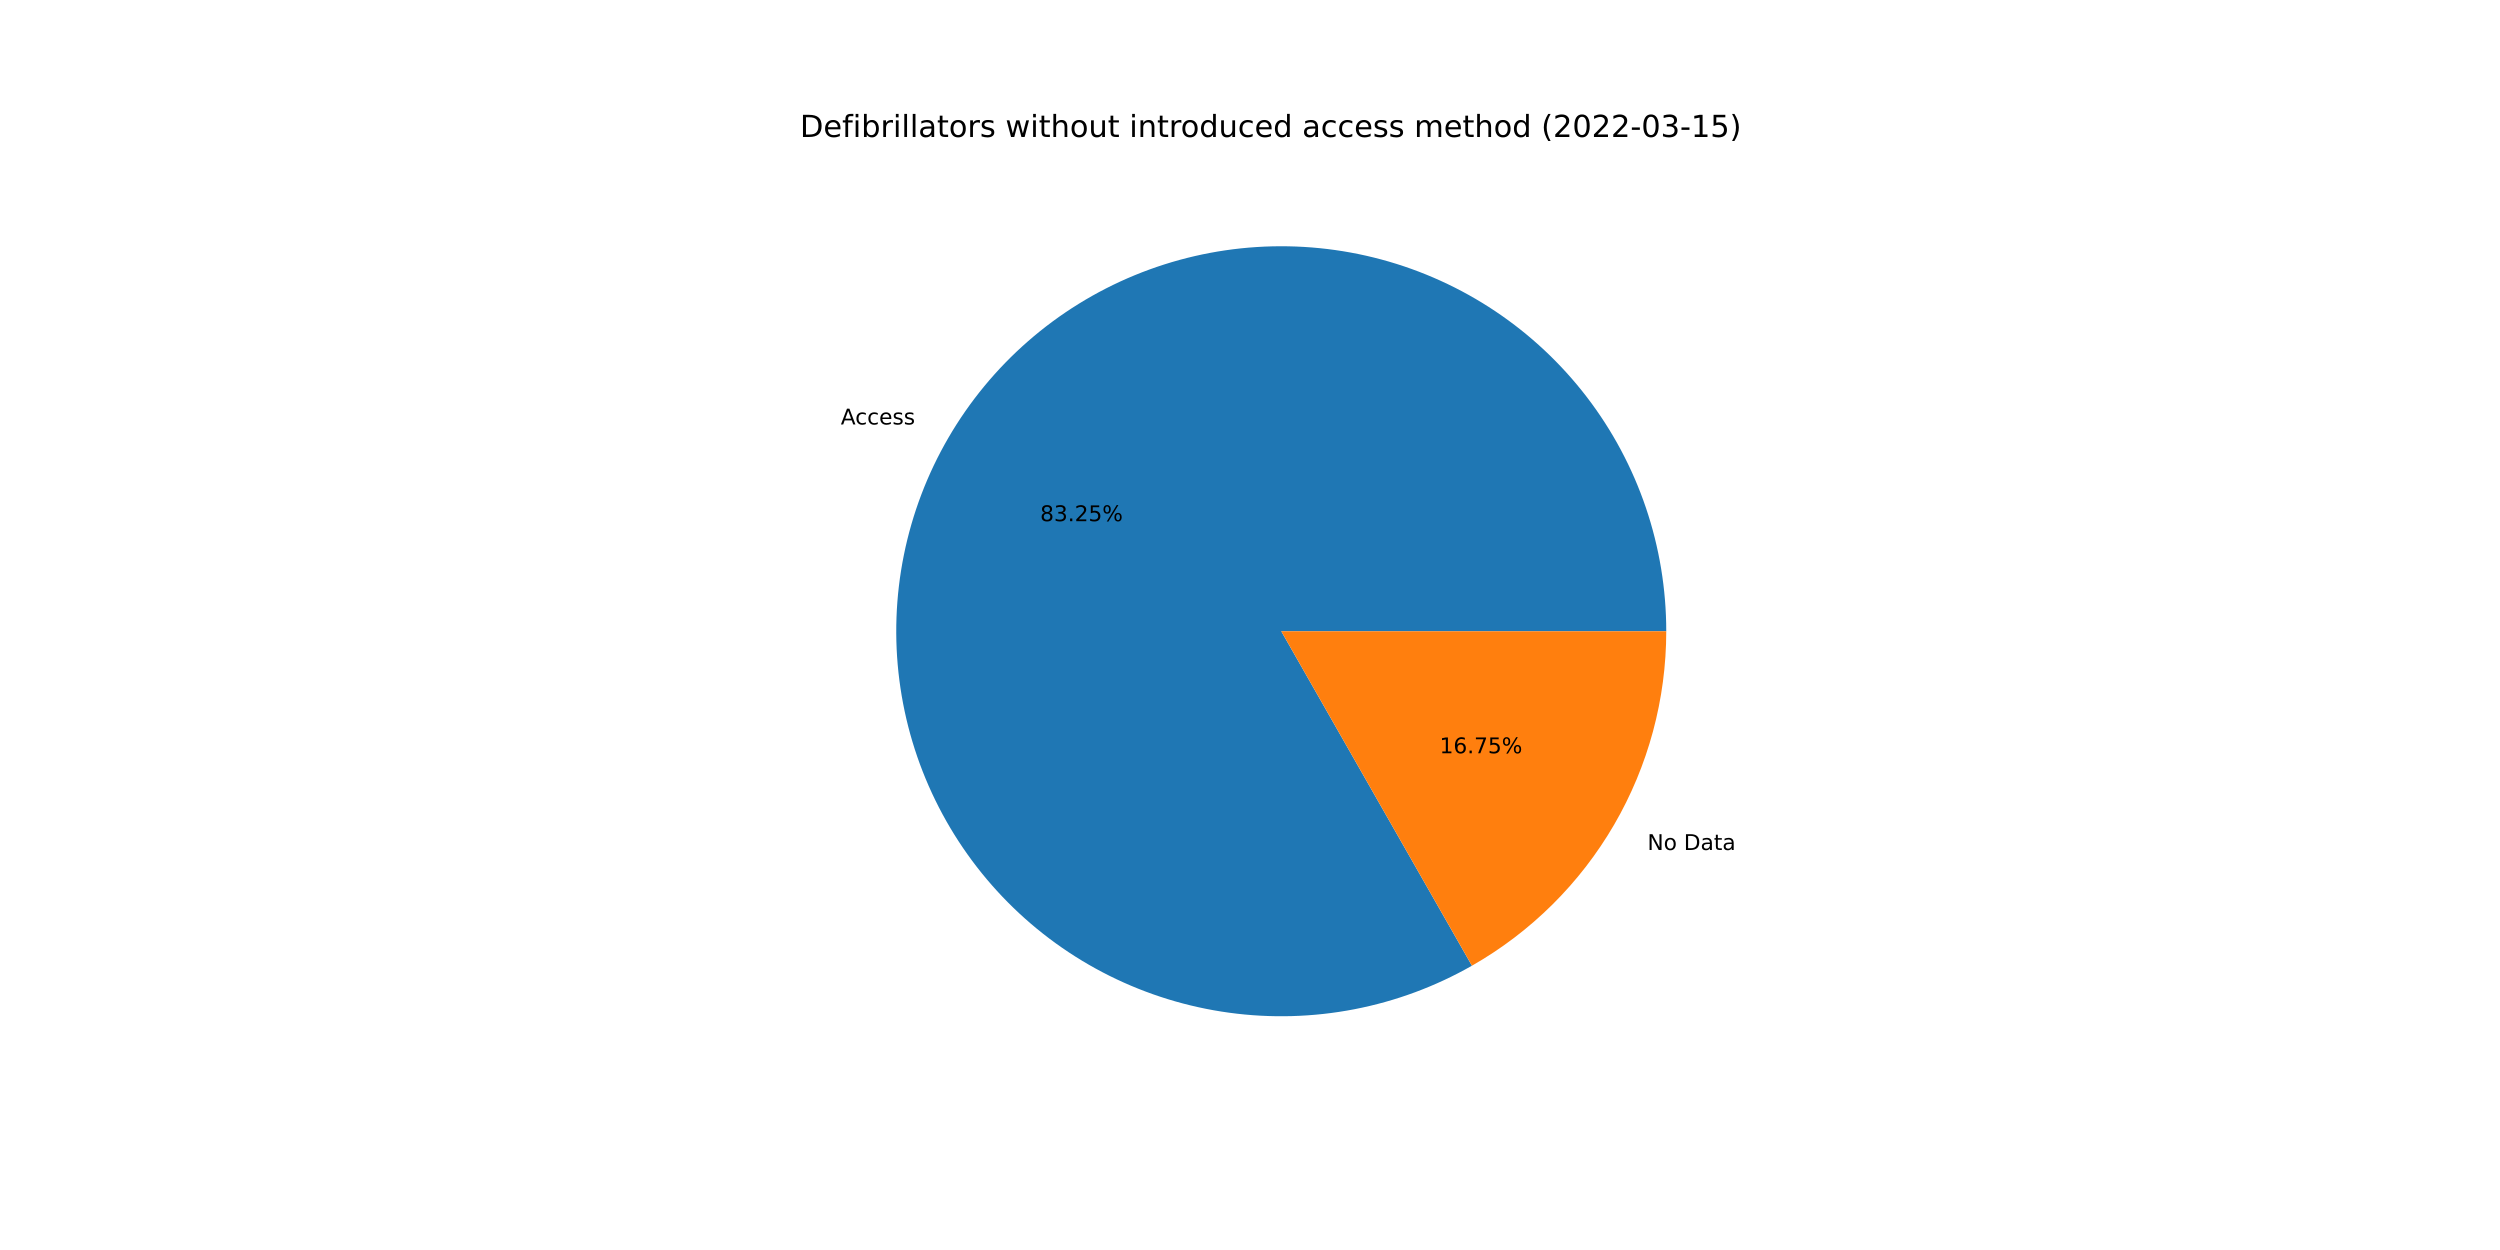
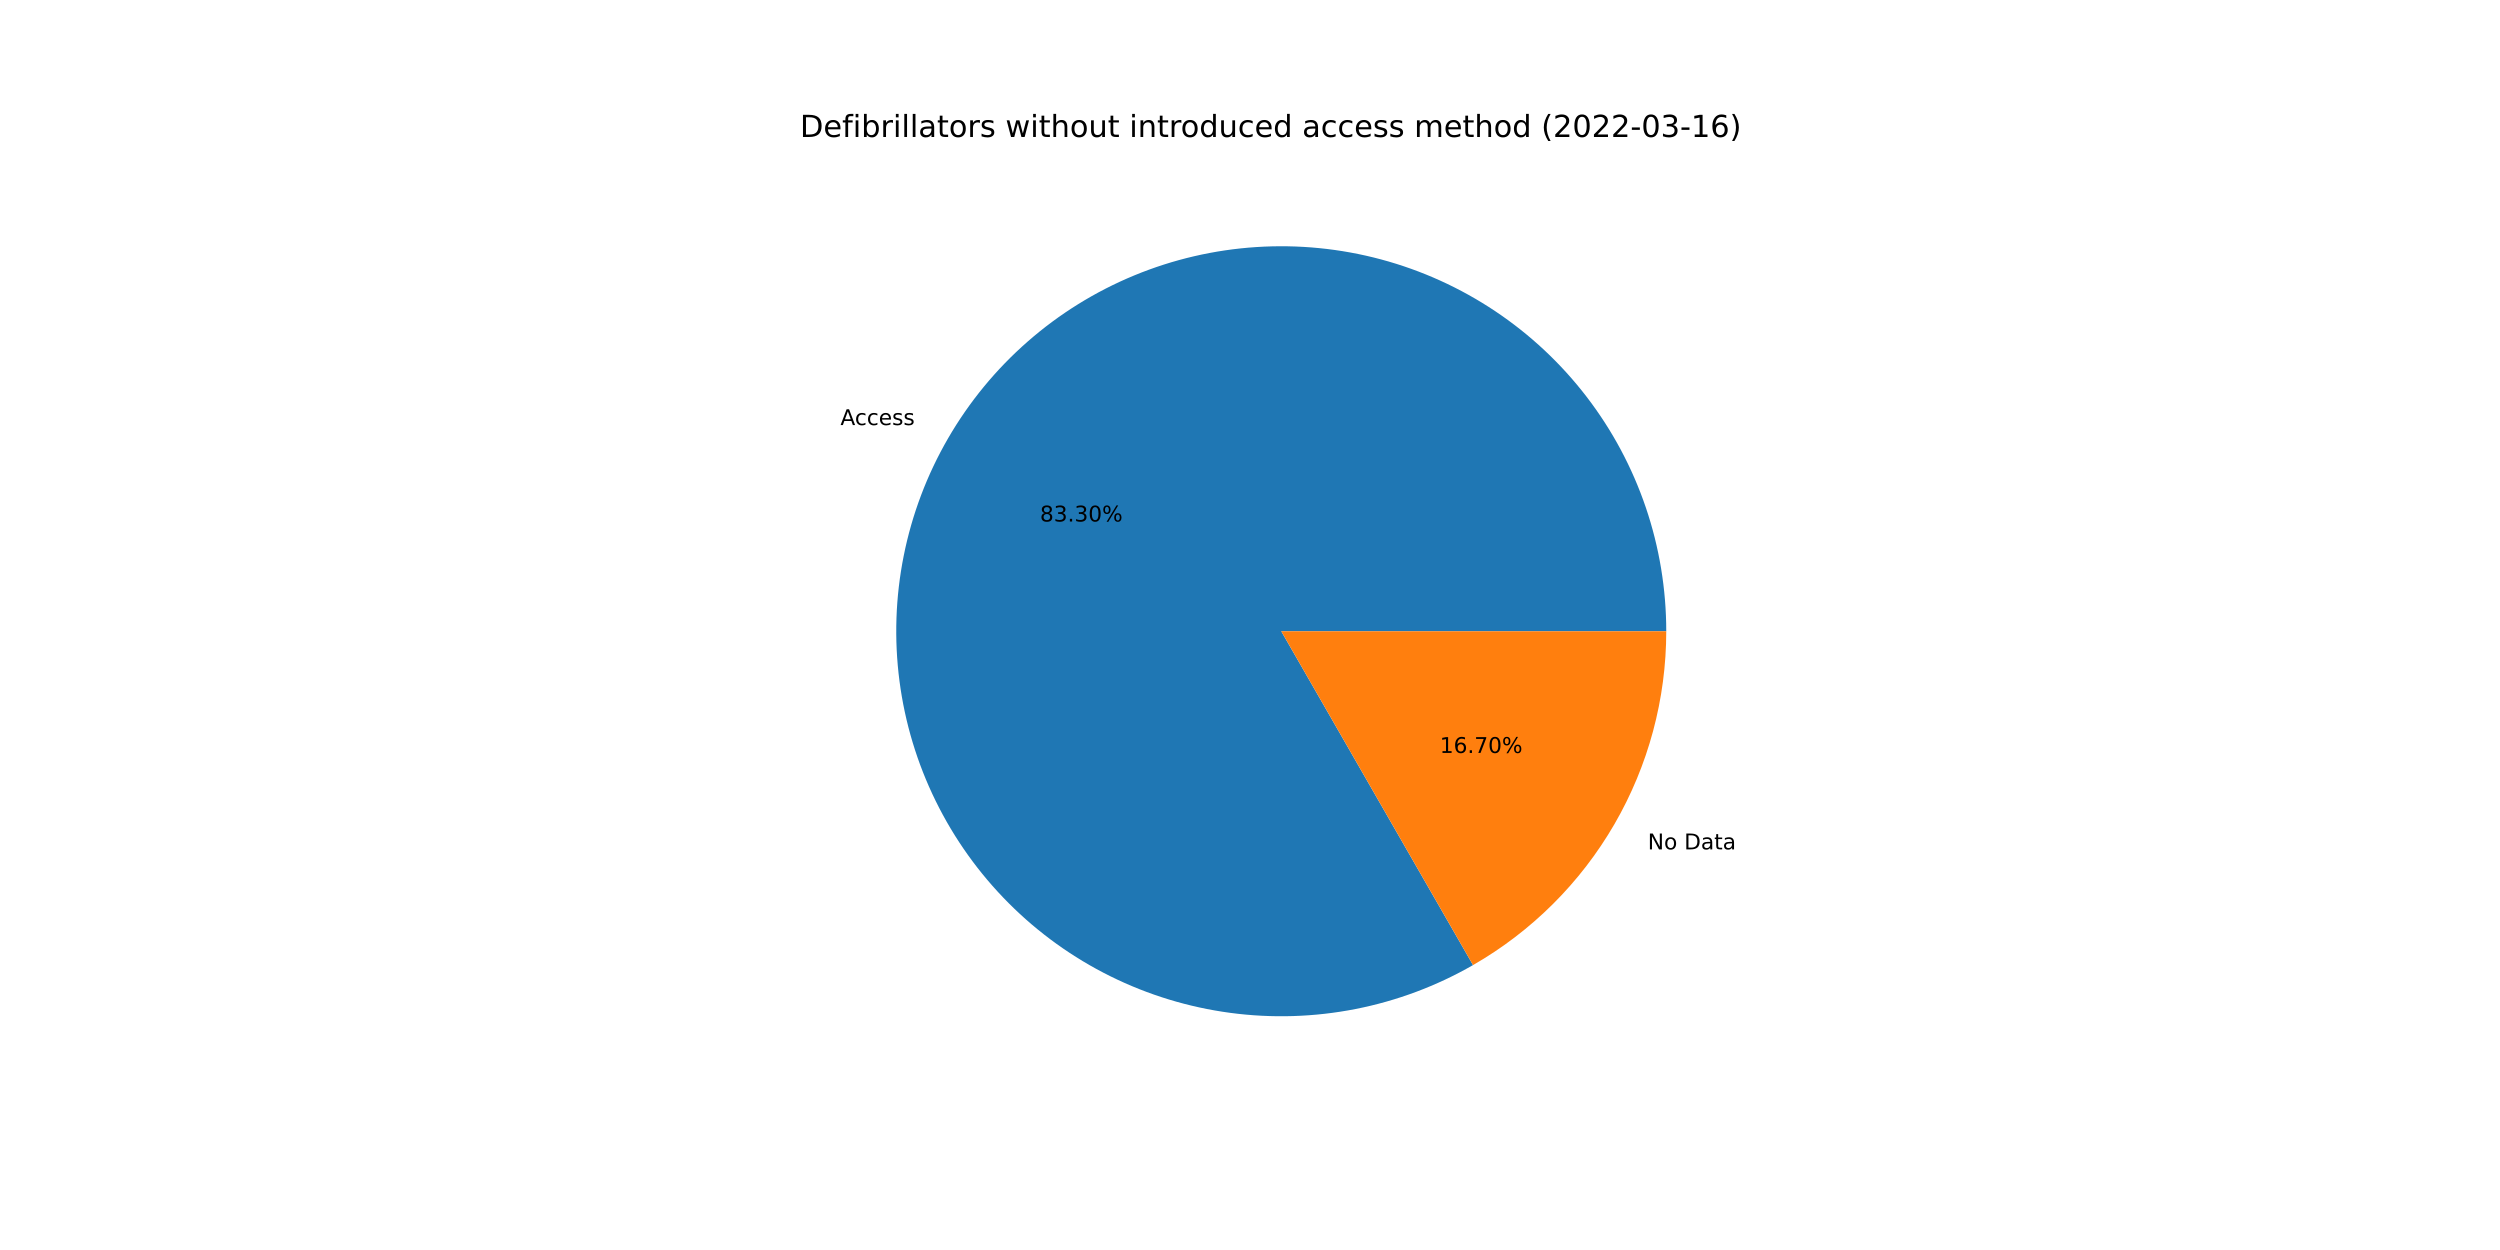
<svg xmlns="http://www.w3.org/2000/svg" xmlns:xlink="http://www.w3.org/1999/xlink" width="1152pt" height="576pt" viewBox="0 0 1152 576" version="1.1">
  <defs>
    <style type="text/css">*{stroke-linejoin: round; stroke-linecap: butt}</style>
  </defs>
  <g id="figure_1">
    <g id="patch_1">
      <path d="M 0 576  L 1152 576  L 1152 0  L 0 0  z " style="fill: #ffffff" />
    </g>
    <g id="axes_1">
      <g id="patch_2">
-         <path d="M 767.808 290.88  C 767.808 271.505 764.634 252.26 758.412 233.912  C 752.191 215.563 743.005 198.356 731.221 182.977  C 719.437 167.598 705.212 154.252 689.114 143.472  C 673.015 132.691 655.259 124.62 636.551 119.58  C 617.843 114.54 598.435 112.598 579.1 113.832  C 559.764 115.066 540.761 119.46 522.845 126.837  C 504.93 134.215 488.344 144.478 473.746 157.218  C 459.149 169.958 446.737 185.003 437.003 201.756  C 427.27 218.509 420.347 236.743 416.508 255.734  C 412.67 274.725 411.968 294.217 414.432 313.435  C 416.895 332.652 422.49 351.338 430.994 368.746  C 439.497 386.155 450.796 402.054 464.44 415.811  C 478.084 429.567 493.889 440.996 511.228 449.642  C 528.566 458.288 547.205 464.037 566.402 466.657  C 585.599 469.278 605.096 468.737 624.118 465.054  C 643.139 461.372 661.43 454.598 678.262 445.003  L 590.4 290.88  L 767.808 290.88  z " style="fill: #1f77b4" />
+         <path d="M 767.808 290.88  C 767.808 271.493 764.63 252.236 758.401 233.877  C 752.171 215.518 742.975 198.303 731.177 182.919  C 719.379 167.535 705.138 154.188 689.023 143.411  C 672.908 132.633 655.134 124.57 636.41 119.542  C 617.686 114.514 598.264 112.589 578.918 113.844  C 559.571 115.099 540.56 119.516 522.643 126.921  C 504.726 134.325 488.142 144.617 473.554 157.386  C 458.966 170.155 446.569 185.229 436.857 202.008  C 427.145 218.788 420.249 237.046 416.443 256.056  C 412.638 275.066 411.974 294.572 414.478 313.797  C 416.983 333.021 422.621 351.706 431.17 369.107  C 439.719 386.507 451.062 402.39 464.749 416.121  C 478.435 429.852 494.28 441.248 511.653 449.853  C 529.025 458.459 547.691 464.159 566.908 466.726  C 586.124 469.293 605.632 468.693 624.655 464.95  C 643.677 461.206 661.958 454.37 678.769 444.713  L 590.4 290.88  L 767.808 290.88  z " style="fill: #1f77b4" />
      </g>
      <g id="patch_3">
-         <path d="M 678.262 445.003  C 705.457 429.5 728.071 407.071 743.797 380.004  C 759.523 352.937 767.808 322.184 767.808 290.88  L 590.4 290.88  L 678.262 445.003  z " style="fill: #ff7f0e" />
+         <path d="M 678.769 444.713  C 705.827 429.17 728.311 406.759 743.943 379.752  C 759.575 352.744 767.808 322.085 767.808 290.88  L 590.4 290.88  L 678.769 444.713  z " style="fill: #ff7f0e" />
      </g>
      <g id="matplotlib.axis_1" />
      <g id="matplotlib.axis_2" />
      <g id="text_1">
-         <g transform="translate(387.4294 195.603)scale(0.1 -0.1)">
+         <g transform="translate(387.2683 195.8807)scale(0.1 -0.1)">
          <defs>
            <path id="DejaVuSans-41" d="M 2188 4044  L 1331 1722  L 3047 1722  L 2188 4044  z M 1831 4666  L 2547 4666  L 4325 0  L 3669 0  L 3244 1197  L 1141 1197  L 716 0  L 50 0  L 1831 4666  z " transform="scale(0.015625)" />
            <path id="DejaVuSans-63" d="M 3122 3366  L 3122 2828  Q 2878 2963 2633 3030  Q 2388 3097 2138 3097  Q 1578 3097 1268 2742  Q 959 2388 959 1747  Q 959 1106 1268 751  Q 1578 397 2138 397  Q 2388 397 2633 464  Q 2878 531 3122 666  L 3122 134  Q 2881 22 2623 -34  Q 2366 -91 2075 -91  Q 1284 -91 818 406  Q 353 903 353 1747  Q 353 2603 823 3093  Q 1294 3584 2113 3584  Q 2378 3584 2631 3529  Q 2884 3475 3122 3366  z " transform="scale(0.015625)" />
            <path id="DejaVuSans-65" d="M 3597 1894  L 3597 1613  L 953 1613  Q 991 1019 1311 708  Q 1631 397 2203 397  Q 2534 397 2845 478  Q 3156 559 3463 722  L 3463 178  Q 3153 47 2828 -22  Q 2503 -91 2169 -91  Q 1331 -91 842 396  Q 353 884 353 1716  Q 353 2575 817 3079  Q 1281 3584 2069 3584  Q 2775 3584 3186 3129  Q 3597 2675 3597 1894  z M 3022 2063  Q 3016 2534 2758 2815  Q 2500 3097 2075 3097  Q 1594 3097 1305 2825  Q 1016 2553 972 2059  L 3022 2063  z " transform="scale(0.015625)" />
            <path id="DejaVuSans-73" d="M 2834 3397  L 2834 2853  Q 2591 2978 2328 3040  Q 2066 3103 1784 3103  Q 1356 3103 1142 2972  Q 928 2841 928 2578  Q 928 2378 1081 2264  Q 1234 2150 1697 2047  L 1894 2003  Q 2506 1872 2764 1633  Q 3022 1394 3022 966  Q 3022 478 2636 193  Q 2250 -91 1575 -91  Q 1294 -91 989 -36  Q 684 19 347 128  L 347 722  Q 666 556 975 473  Q 1284 391 1588 391  Q 1994 391 2212 530  Q 2431 669 2431 922  Q 2431 1156 2273 1281  Q 2116 1406 1581 1522  L 1381 1569  Q 847 1681 609 1914  Q 372 2147 372 2553  Q 372 3047 722 3315  Q 1072 3584 1716 3584  Q 2034 3584 2315 3537  Q 2597 3491 2834 3397  z " transform="scale(0.015625)" />
          </defs>
          <use xlink:href="#DejaVuSans-41" />
          <use xlink:href="#DejaVuSans-63" x="66.658" />
          <use xlink:href="#DejaVuSans-63" x="121.639" />
          <use xlink:href="#DejaVuSans-65" x="176.619" />
          <use xlink:href="#DejaVuSans-73" x="238.143" />
          <use xlink:href="#DejaVuSans-73" x="290.242" />
        </g>
      </g>
      <g id="text_2">
-         <g transform="translate(479.2972 240.165)scale(0.1 -0.1)">
+         <g transform="translate(479.2094 240.3165)scale(0.1 -0.1)">
          <defs>
            <path id="DejaVuSans-38" d="M 2034 2216  Q 1584 2216 1326 1975  Q 1069 1734 1069 1313  Q 1069 891 1326 650  Q 1584 409 2034 409  Q 2484 409 2743 651  Q 3003 894 3003 1313  Q 3003 1734 2745 1975  Q 2488 2216 2034 2216  z M 1403 2484  Q 997 2584 770 2862  Q 544 3141 544 3541  Q 544 4100 942 4425  Q 1341 4750 2034 4750  Q 2731 4750 3128 4425  Q 3525 4100 3525 3541  Q 3525 3141 3298 2862  Q 3072 2584 2669 2484  Q 3125 2378 3379 2068  Q 3634 1759 3634 1313  Q 3634 634 3220 271  Q 2806 -91 2034 -91  Q 1263 -91 848 271  Q 434 634 434 1313  Q 434 1759 690 2068  Q 947 2378 1403 2484  z M 1172 3481  Q 1172 3119 1398 2916  Q 1625 2713 2034 2713  Q 2441 2713 2670 2916  Q 2900 3119 2900 3481  Q 2900 3844 2670 4047  Q 2441 4250 2034 4250  Q 1625 4250 1398 4047  Q 1172 3844 1172 3481  z " transform="scale(0.015625)" />
            <path id="DejaVuSans-33" d="M 2597 2516  Q 3050 2419 3304 2112  Q 3559 1806 3559 1356  Q 3559 666 3084 287  Q 2609 -91 1734 -91  Q 1441 -91 1130 -33  Q 819 25 488 141  L 488 750  Q 750 597 1062 519  Q 1375 441 1716 441  Q 2309 441 2620 675  Q 2931 909 2931 1356  Q 2931 1769 2642 2001  Q 2353 2234 1838 2234  L 1294 2234  L 1294 2753  L 1863 2753  Q 2328 2753 2575 2939  Q 2822 3125 2822 3475  Q 2822 3834 2567 4026  Q 2313 4219 1838 4219  Q 1578 4219 1281 4162  Q 984 4106 628 3988  L 628 4550  Q 988 4650 1302 4700  Q 1616 4750 1894 4750  Q 2613 4750 3031 4423  Q 3450 4097 3450 3541  Q 3450 3153 3228 2886  Q 3006 2619 2597 2516  z " transform="scale(0.015625)" />
            <path id="DejaVuSans-2e" d="M 684 794  L 1344 794  L 1344 0  L 684 0  L 684 794  z " transform="scale(0.015625)" />
-             <path id="DejaVuSans-32" d="M 1228 531  L 3431 531  L 3431 0  L 469 0  L 469 531  Q 828 903 1448 1529  Q 2069 2156 2228 2338  Q 2531 2678 2651 2914  Q 2772 3150 2772 3378  Q 2772 3750 2511 3984  Q 2250 4219 1831 4219  Q 1534 4219 1204 4116  Q 875 4013 500 3803  L 500 4441  Q 881 4594 1212 4672  Q 1544 4750 1819 4750  Q 2544 4750 2975 4387  Q 3406 4025 3406 3419  Q 3406 3131 3298 2873  Q 3191 2616 2906 2266  Q 2828 2175 2409 1742  Q 1991 1309 1228 531  z " transform="scale(0.015625)" />
-             <path id="DejaVuSans-35" d="M 691 4666  L 3169 4666  L 3169 4134  L 1269 4134  L 1269 2991  Q 1406 3038 1543 3061  Q 1681 3084 1819 3084  Q 2600 3084 3056 2656  Q 3513 2228 3513 1497  Q 3513 744 3044 326  Q 2575 -91 1722 -91  Q 1428 -91 1123 -41  Q 819 9 494 109  L 494 744  Q 775 591 1075 516  Q 1375 441 1709 441  Q 2250 441 2565 725  Q 2881 1009 2881 1497  Q 2881 1984 2565 2268  Q 2250 2553 1709 2553  Q 1456 2553 1204 2497  Q 953 2441 691 2322  L 691 4666  z " transform="scale(0.015625)" />
+             <path id="DejaVuSans-30" d="M 2034 4250  Q 1547 4250 1301 3770  Q 1056 3291 1056 2328  Q 1056 1369 1301 889  Q 1547 409 2034 409  Q 2525 409 2770 889  Q 3016 1369 3016 2328  Q 3016 3291 2770 3770  Q 2525 4250 2034 4250  z M 2034 4750  Q 2819 4750 3233 4129  Q 3647 3509 3647 2328  Q 3647 1150 3233 529  Q 2819 -91 2034 -91  Q 1250 -91 836 529  Q 422 1150 422 2328  Q 422 3509 836 4129  Q 1250 4750 2034 4750  z " transform="scale(0.015625)" />
            <path id="DejaVuSans-25" d="M 4653 2053  Q 4381 2053 4226 1822  Q 4072 1591 4072 1178  Q 4072 772 4226 539  Q 4381 306 4653 306  Q 4919 306 5073 539  Q 5228 772 5228 1178  Q 5228 1588 5073 1820  Q 4919 2053 4653 2053  z M 4653 2450  Q 5147 2450 5437 2106  Q 5728 1763 5728 1178  Q 5728 594 5436 251  Q 5144 -91 4653 -91  Q 4153 -91 3862 251  Q 3572 594 3572 1178  Q 3572 1766 3864 2108  Q 4156 2450 4653 2450  z M 1428 4353  Q 1159 4353 1004 4120  Q 850 3888 850 3481  Q 850 3069 1003 2837  Q 1156 2606 1428 2606  Q 1700 2606 1854 2837  Q 2009 3069 2009 3481  Q 2009 3884 1853 4118  Q 1697 4353 1428 4353  z M 4250 4750  L 4750 4750  L 1831 -91  L 1331 -91  L 4250 4750  z M 1428 4750  Q 1922 4750 2215 4408  Q 2509 4066 2509 3481  Q 2509 2891 2217 2550  Q 1925 2209 1428 2209  Q 931 2209 642 2551  Q 353 2894 353 3481  Q 353 4063 643 4406  Q 934 4750 1428 4750  z " transform="scale(0.015625)" />
          </defs>
          <use xlink:href="#DejaVuSans-38" />
          <use xlink:href="#DejaVuSans-33" x="63.623" />
          <use xlink:href="#DejaVuSans-2e" x="127.246" />
-           <use xlink:href="#DejaVuSans-32" x="159.033" />
-           <use xlink:href="#DejaVuSans-35" x="222.656" />
+           <use xlink:href="#DejaVuSans-33" x="159.033" />
+           <use xlink:href="#DejaVuSans-30" x="222.656" />
          <use xlink:href="#DejaVuSans-25" x="286.279" />
        </g>
      </g>
      <g id="text_3">
-         <g transform="translate(759.1363 391.6757)scale(0.1 -0.1)">
+         <g transform="translate(759.2973 391.3981)scale(0.1 -0.1)">
          <defs>
            <path id="DejaVuSans-4e" d="M 628 4666  L 1478 4666  L 3547 763  L 3547 4666  L 4159 4666  L 4159 0  L 3309 0  L 1241 3903  L 1241 0  L 628 0  L 628 4666  z " transform="scale(0.015625)" />
            <path id="DejaVuSans-6f" d="M 1959 3097  Q 1497 3097 1228 2736  Q 959 2375 959 1747  Q 959 1119 1226 758  Q 1494 397 1959 397  Q 2419 397 2687 759  Q 2956 1122 2956 1747  Q 2956 2369 2687 2733  Q 2419 3097 1959 3097  z M 1959 3584  Q 2709 3584 3137 3096  Q 3566 2609 3566 1747  Q 3566 888 3137 398  Q 2709 -91 1959 -91  Q 1206 -91 779 398  Q 353 888 353 1747  Q 353 2609 779 3096  Q 1206 3584 1959 3584  z " transform="scale(0.015625)" />
            <path id="DejaVuSans-20" transform="scale(0.015625)" />
            <path id="DejaVuSans-44" d="M 1259 4147  L 1259 519  L 2022 519  Q 2988 519 3436 956  Q 3884 1394 3884 2338  Q 3884 3275 3436 3711  Q 2988 4147 2022 4147  L 1259 4147  z M 628 4666  L 1925 4666  Q 3281 4666 3915 4102  Q 4550 3538 4550 2338  Q 4550 1131 3912 565  Q 3275 0 1925 0  L 628 0  L 628 4666  z " transform="scale(0.015625)" />
            <path id="DejaVuSans-61" d="M 2194 1759  Q 1497 1759 1228 1600  Q 959 1441 959 1056  Q 959 750 1161 570  Q 1363 391 1709 391  Q 2188 391 2477 730  Q 2766 1069 2766 1631  L 2766 1759  L 2194 1759  z M 3341 1997  L 3341 0  L 2766 0  L 2766 531  Q 2569 213 2275 61  Q 1981 -91 1556 -91  Q 1019 -91 701 211  Q 384 513 384 1019  Q 384 1609 779 1909  Q 1175 2209 1959 2209  L 2766 2209  L 2766 2266  Q 2766 2663 2505 2880  Q 2244 3097 1772 3097  Q 1472 3097 1187 3025  Q 903 2953 641 2809  L 641 3341  Q 956 3463 1253 3523  Q 1550 3584 1831 3584  Q 2591 3584 2966 3190  Q 3341 2797 3341 1997  z " transform="scale(0.015625)" />
            <path id="DejaVuSans-74" d="M 1172 4494  L 1172 3500  L 2356 3500  L 2356 3053  L 1172 3053  L 1172 1153  Q 1172 725 1289 603  Q 1406 481 1766 481  L 2356 481  L 2356 0  L 1766 0  Q 1100 0 847 248  Q 594 497 594 1153  L 594 3053  L 172 3053  L 172 3500  L 594 3500  L 594 4494  L 1172 4494  z " transform="scale(0.015625)" />
          </defs>
          <use xlink:href="#DejaVuSans-4e" />
          <use xlink:href="#DejaVuSans-6f" x="74.805" />
          <use xlink:href="#DejaVuSans-20" x="135.986" />
          <use xlink:href="#DejaVuSans-44" x="167.773" />
          <use xlink:href="#DejaVuSans-61" x="244.775" />
          <use xlink:href="#DejaVuSans-74" x="306.055" />
          <use xlink:href="#DejaVuSans-61" x="345.264" />
        </g>
      </g>
      <g id="text_4">
-         <g transform="translate(663.3731 347.1138)scale(0.1 -0.1)">
+         <g transform="translate(663.4609 346.9623)scale(0.1 -0.1)">
          <defs>
            <path id="DejaVuSans-31" d="M 794 531  L 1825 531  L 1825 4091  L 703 3866  L 703 4441  L 1819 4666  L 2450 4666  L 2450 531  L 3481 531  L 3481 0  L 794 0  L 794 531  z " transform="scale(0.015625)" />
            <path id="DejaVuSans-36" d="M 2113 2584  Q 1688 2584 1439 2293  Q 1191 2003 1191 1497  Q 1191 994 1439 701  Q 1688 409 2113 409  Q 2538 409 2786 701  Q 3034 994 3034 1497  Q 3034 2003 2786 2293  Q 2538 2584 2113 2584  z M 3366 4563  L 3366 3988  Q 3128 4100 2886 4159  Q 2644 4219 2406 4219  Q 1781 4219 1451 3797  Q 1122 3375 1075 2522  Q 1259 2794 1537 2939  Q 1816 3084 2150 3084  Q 2853 3084 3261 2657  Q 3669 2231 3669 1497  Q 3669 778 3244 343  Q 2819 -91 2113 -91  Q 1303 -91 875 529  Q 447 1150 447 2328  Q 447 3434 972 4092  Q 1497 4750 2381 4750  Q 2619 4750 2861 4703  Q 3103 4656 3366 4563  z " transform="scale(0.015625)" />
            <path id="DejaVuSans-37" d="M 525 4666  L 3525 4666  L 3525 4397  L 1831 0  L 1172 0  L 2766 4134  L 525 4134  L 525 4666  z " transform="scale(0.015625)" />
          </defs>
          <use xlink:href="#DejaVuSans-31" />
          <use xlink:href="#DejaVuSans-36" x="63.623" />
          <use xlink:href="#DejaVuSans-2e" x="127.246" />
          <use xlink:href="#DejaVuSans-37" x="159.033" />
-           <use xlink:href="#DejaVuSans-35" x="222.656" />
+           <use xlink:href="#DejaVuSans-30" x="222.656" />
          <use xlink:href="#DejaVuSans-25" x="286.279" />
        </g>
      </g>
      <g id="text_5">
        <g transform="translate(368.64 63.12)scale(0.14 -0.14)">
          <defs>
            <path id="DejaVuSans-66" d="M 2375 4863  L 2375 4384  L 1825 4384  Q 1516 4384 1395 4259  Q 1275 4134 1275 3809  L 1275 3500  L 2222 3500  L 2222 3053  L 1275 3053  L 1275 0  L 697 0  L 697 3053  L 147 3053  L 147 3500  L 697 3500  L 697 3744  Q 697 4328 969 4595  Q 1241 4863 1831 4863  L 2375 4863  z " transform="scale(0.015625)" />
            <path id="DejaVuSans-69" d="M 603 3500  L 1178 3500  L 1178 0  L 603 0  L 603 3500  z M 603 4863  L 1178 4863  L 1178 4134  L 603 4134  L 603 4863  z " transform="scale(0.015625)" />
            <path id="DejaVuSans-62" d="M 3116 1747  Q 3116 2381 2855 2742  Q 2594 3103 2138 3103  Q 1681 3103 1420 2742  Q 1159 2381 1159 1747  Q 1159 1113 1420 752  Q 1681 391 2138 391  Q 2594 391 2855 752  Q 3116 1113 3116 1747  z M 1159 2969  Q 1341 3281 1617 3432  Q 1894 3584 2278 3584  Q 2916 3584 3314 3078  Q 3713 2572 3713 1747  Q 3713 922 3314 415  Q 2916 -91 2278 -91  Q 1894 -91 1617 61  Q 1341 213 1159 525  L 1159 0  L 581 0  L 581 4863  L 1159 4863  L 1159 2969  z " transform="scale(0.015625)" />
            <path id="DejaVuSans-72" d="M 2631 2963  Q 2534 3019 2420 3045  Q 2306 3072 2169 3072  Q 1681 3072 1420 2755  Q 1159 2438 1159 1844  L 1159 0  L 581 0  L 581 3500  L 1159 3500  L 1159 2956  Q 1341 3275 1631 3429  Q 1922 3584 2338 3584  Q 2397 3584 2469 3576  Q 2541 3569 2628 3553  L 2631 2963  z " transform="scale(0.015625)" />
            <path id="DejaVuSans-6c" d="M 603 4863  L 1178 4863  L 1178 0  L 603 0  L 603 4863  z " transform="scale(0.015625)" />
            <path id="DejaVuSans-77" d="M 269 3500  L 844 3500  L 1563 769  L 2278 3500  L 2956 3500  L 3675 769  L 4391 3500  L 4966 3500  L 4050 0  L 3372 0  L 2619 2869  L 1863 0  L 1184 0  L 269 3500  z " transform="scale(0.015625)" />
            <path id="DejaVuSans-68" d="M 3513 2113  L 3513 0  L 2938 0  L 2938 2094  Q 2938 2591 2744 2837  Q 2550 3084 2163 3084  Q 1697 3084 1428 2787  Q 1159 2491 1159 1978  L 1159 0  L 581 0  L 581 4863  L 1159 4863  L 1159 2956  Q 1366 3272 1645 3428  Q 1925 3584 2291 3584  Q 2894 3584 3203 3211  Q 3513 2838 3513 2113  z " transform="scale(0.015625)" />
            <path id="DejaVuSans-75" d="M 544 1381  L 544 3500  L 1119 3500  L 1119 1403  Q 1119 906 1312 657  Q 1506 409 1894 409  Q 2359 409 2629 706  Q 2900 1003 2900 1516  L 2900 3500  L 3475 3500  L 3475 0  L 2900 0  L 2900 538  Q 2691 219 2414 64  Q 2138 -91 1772 -91  Q 1169 -91 856 284  Q 544 659 544 1381  z M 1991 3584  L 1991 3584  z " transform="scale(0.015625)" />
            <path id="DejaVuSans-6e" d="M 3513 2113  L 3513 0  L 2938 0  L 2938 2094  Q 2938 2591 2744 2837  Q 2550 3084 2163 3084  Q 1697 3084 1428 2787  Q 1159 2491 1159 1978  L 1159 0  L 581 0  L 581 3500  L 1159 3500  L 1159 2956  Q 1366 3272 1645 3428  Q 1925 3584 2291 3584  Q 2894 3584 3203 3211  Q 3513 2838 3513 2113  z " transform="scale(0.015625)" />
            <path id="DejaVuSans-64" d="M 2906 2969  L 2906 4863  L 3481 4863  L 3481 0  L 2906 0  L 2906 525  Q 2725 213 2448 61  Q 2172 -91 1784 -91  Q 1150 -91 751 415  Q 353 922 353 1747  Q 353 2572 751 3078  Q 1150 3584 1784 3584  Q 2172 3584 2448 3432  Q 2725 3281 2906 2969  z M 947 1747  Q 947 1113 1208 752  Q 1469 391 1925 391  Q 2381 391 2643 752  Q 2906 1113 2906 1747  Q 2906 2381 2643 2742  Q 2381 3103 1925 3103  Q 1469 3103 1208 2742  Q 947 2381 947 1747  z " transform="scale(0.015625)" />
            <path id="DejaVuSans-6d" d="M 3328 2828  Q 3544 3216 3844 3400  Q 4144 3584 4550 3584  Q 5097 3584 5394 3201  Q 5691 2819 5691 2113  L 5691 0  L 5113 0  L 5113 2094  Q 5113 2597 4934 2840  Q 4756 3084 4391 3084  Q 3944 3084 3684 2787  Q 3425 2491 3425 1978  L 3425 0  L 2847 0  L 2847 2094  Q 2847 2600 2669 2842  Q 2491 3084 2119 3084  Q 1678 3084 1418 2786  Q 1159 2488 1159 1978  L 1159 0  L 581 0  L 581 3500  L 1159 3500  L 1159 2956  Q 1356 3278 1631 3431  Q 1906 3584 2284 3584  Q 2666 3584 2933 3390  Q 3200 3197 3328 2828  z " transform="scale(0.015625)" />
            <path id="DejaVuSans-28" d="M 1984 4856  Q 1566 4138 1362 3434  Q 1159 2731 1159 2009  Q 1159 1288 1364 580  Q 1569 -128 1984 -844  L 1484 -844  Q 1016 -109 783 600  Q 550 1309 550 2009  Q 550 2706 781 3412  Q 1013 4119 1484 4856  L 1984 4856  z " transform="scale(0.015625)" />
-             <path id="DejaVuSans-30" d="M 2034 4250  Q 1547 4250 1301 3770  Q 1056 3291 1056 2328  Q 1056 1369 1301 889  Q 1547 409 2034 409  Q 2525 409 2770 889  Q 3016 1369 3016 2328  Q 3016 3291 2770 3770  Q 2525 4250 2034 4250  z M 2034 4750  Q 2819 4750 3233 4129  Q 3647 3509 3647 2328  Q 3647 1150 3233 529  Q 2819 -91 2034 -91  Q 1250 -91 836 529  Q 422 1150 422 2328  Q 422 3509 836 4129  Q 1250 4750 2034 4750  z " transform="scale(0.015625)" />
+             <path id="DejaVuSans-32" d="M 1228 531  L 3431 531  L 3431 0  L 469 0  L 469 531  Q 828 903 1448 1529  Q 2069 2156 2228 2338  Q 2531 2678 2651 2914  Q 2772 3150 2772 3378  Q 2772 3750 2511 3984  Q 2250 4219 1831 4219  Q 1534 4219 1204 4116  Q 875 4013 500 3803  L 500 4441  Q 881 4594 1212 4672  Q 1544 4750 1819 4750  Q 2544 4750 2975 4387  Q 3406 4025 3406 3419  Q 3406 3131 3298 2873  Q 3191 2616 2906 2266  Q 2828 2175 2409 1742  Q 1991 1309 1228 531  z " transform="scale(0.015625)" />
            <path id="DejaVuSans-2d" d="M 313 2009  L 1997 2009  L 1997 1497  L 313 1497  L 313 2009  z " transform="scale(0.015625)" />
            <path id="DejaVuSans-29" d="M 513 4856  L 1013 4856  Q 1481 4119 1714 3412  Q 1947 2706 1947 2009  Q 1947 1309 1714 600  Q 1481 -109 1013 -844  L 513 -844  Q 928 -128 1133 580  Q 1338 1288 1338 2009  Q 1338 2731 1133 3434  Q 928 4138 513 4856  z " transform="scale(0.015625)" />
          </defs>
          <use xlink:href="#DejaVuSans-44" />
          <use xlink:href="#DejaVuSans-65" x="77.002" />
          <use xlink:href="#DejaVuSans-66" x="138.525" />
          <use xlink:href="#DejaVuSans-69" x="173.73" />
          <use xlink:href="#DejaVuSans-62" x="201.514" />
          <use xlink:href="#DejaVuSans-72" x="264.99" />
          <use xlink:href="#DejaVuSans-69" x="306.104" />
          <use xlink:href="#DejaVuSans-6c" x="333.887" />
          <use xlink:href="#DejaVuSans-6c" x="361.67" />
          <use xlink:href="#DejaVuSans-61" x="389.453" />
          <use xlink:href="#DejaVuSans-74" x="450.732" />
          <use xlink:href="#DejaVuSans-6f" x="489.941" />
          <use xlink:href="#DejaVuSans-72" x="551.123" />
          <use xlink:href="#DejaVuSans-73" x="592.236" />
          <use xlink:href="#DejaVuSans-20" x="644.336" />
          <use xlink:href="#DejaVuSans-77" x="676.123" />
          <use xlink:href="#DejaVuSans-69" x="757.91" />
          <use xlink:href="#DejaVuSans-74" x="785.693" />
          <use xlink:href="#DejaVuSans-68" x="824.902" />
          <use xlink:href="#DejaVuSans-6f" x="888.281" />
          <use xlink:href="#DejaVuSans-75" x="949.463" />
          <use xlink:href="#DejaVuSans-74" x="1012.842" />
          <use xlink:href="#DejaVuSans-20" x="1052.051" />
          <use xlink:href="#DejaVuSans-69" x="1083.838" />
          <use xlink:href="#DejaVuSans-6e" x="1111.621" />
          <use xlink:href="#DejaVuSans-74" x="1175" />
          <use xlink:href="#DejaVuSans-72" x="1214.209" />
          <use xlink:href="#DejaVuSans-6f" x="1253.072" />
          <use xlink:href="#DejaVuSans-64" x="1314.254" />
          <use xlink:href="#DejaVuSans-75" x="1377.73" />
          <use xlink:href="#DejaVuSans-63" x="1441.109" />
          <use xlink:href="#DejaVuSans-65" x="1496.09" />
          <use xlink:href="#DejaVuSans-64" x="1557.613" />
          <use xlink:href="#DejaVuSans-20" x="1621.09" />
          <use xlink:href="#DejaVuSans-61" x="1652.877" />
          <use xlink:href="#DejaVuSans-63" x="1714.156" />
          <use xlink:href="#DejaVuSans-63" x="1769.137" />
          <use xlink:href="#DejaVuSans-65" x="1824.117" />
          <use xlink:href="#DejaVuSans-73" x="1885.641" />
          <use xlink:href="#DejaVuSans-73" x="1937.74" />
          <use xlink:href="#DejaVuSans-20" x="1989.84" />
          <use xlink:href="#DejaVuSans-6d" x="2021.627" />
          <use xlink:href="#DejaVuSans-65" x="2119.039" />
          <use xlink:href="#DejaVuSans-74" x="2180.562" />
          <use xlink:href="#DejaVuSans-68" x="2219.771" />
          <use xlink:href="#DejaVuSans-6f" x="2283.15" />
          <use xlink:href="#DejaVuSans-64" x="2344.332" />
          <use xlink:href="#DejaVuSans-20" x="2407.809" />
          <use xlink:href="#DejaVuSans-28" x="2439.596" />
          <use xlink:href="#DejaVuSans-32" x="2478.609" />
          <use xlink:href="#DejaVuSans-30" x="2542.232" />
          <use xlink:href="#DejaVuSans-32" x="2605.855" />
          <use xlink:href="#DejaVuSans-32" x="2669.479" />
          <use xlink:href="#DejaVuSans-2d" x="2733.102" />
          <use xlink:href="#DejaVuSans-30" x="2769.186" />
          <use xlink:href="#DejaVuSans-33" x="2832.809" />
          <use xlink:href="#DejaVuSans-2d" x="2896.432" />
          <use xlink:href="#DejaVuSans-31" x="2932.516" />
-           <use xlink:href="#DejaVuSans-35" x="2996.139" />
+           <use xlink:href="#DejaVuSans-36" x="2996.139" />
          <use xlink:href="#DejaVuSans-29" x="3059.762" />
        </g>
      </g>
    </g>
  </g>
</svg>
